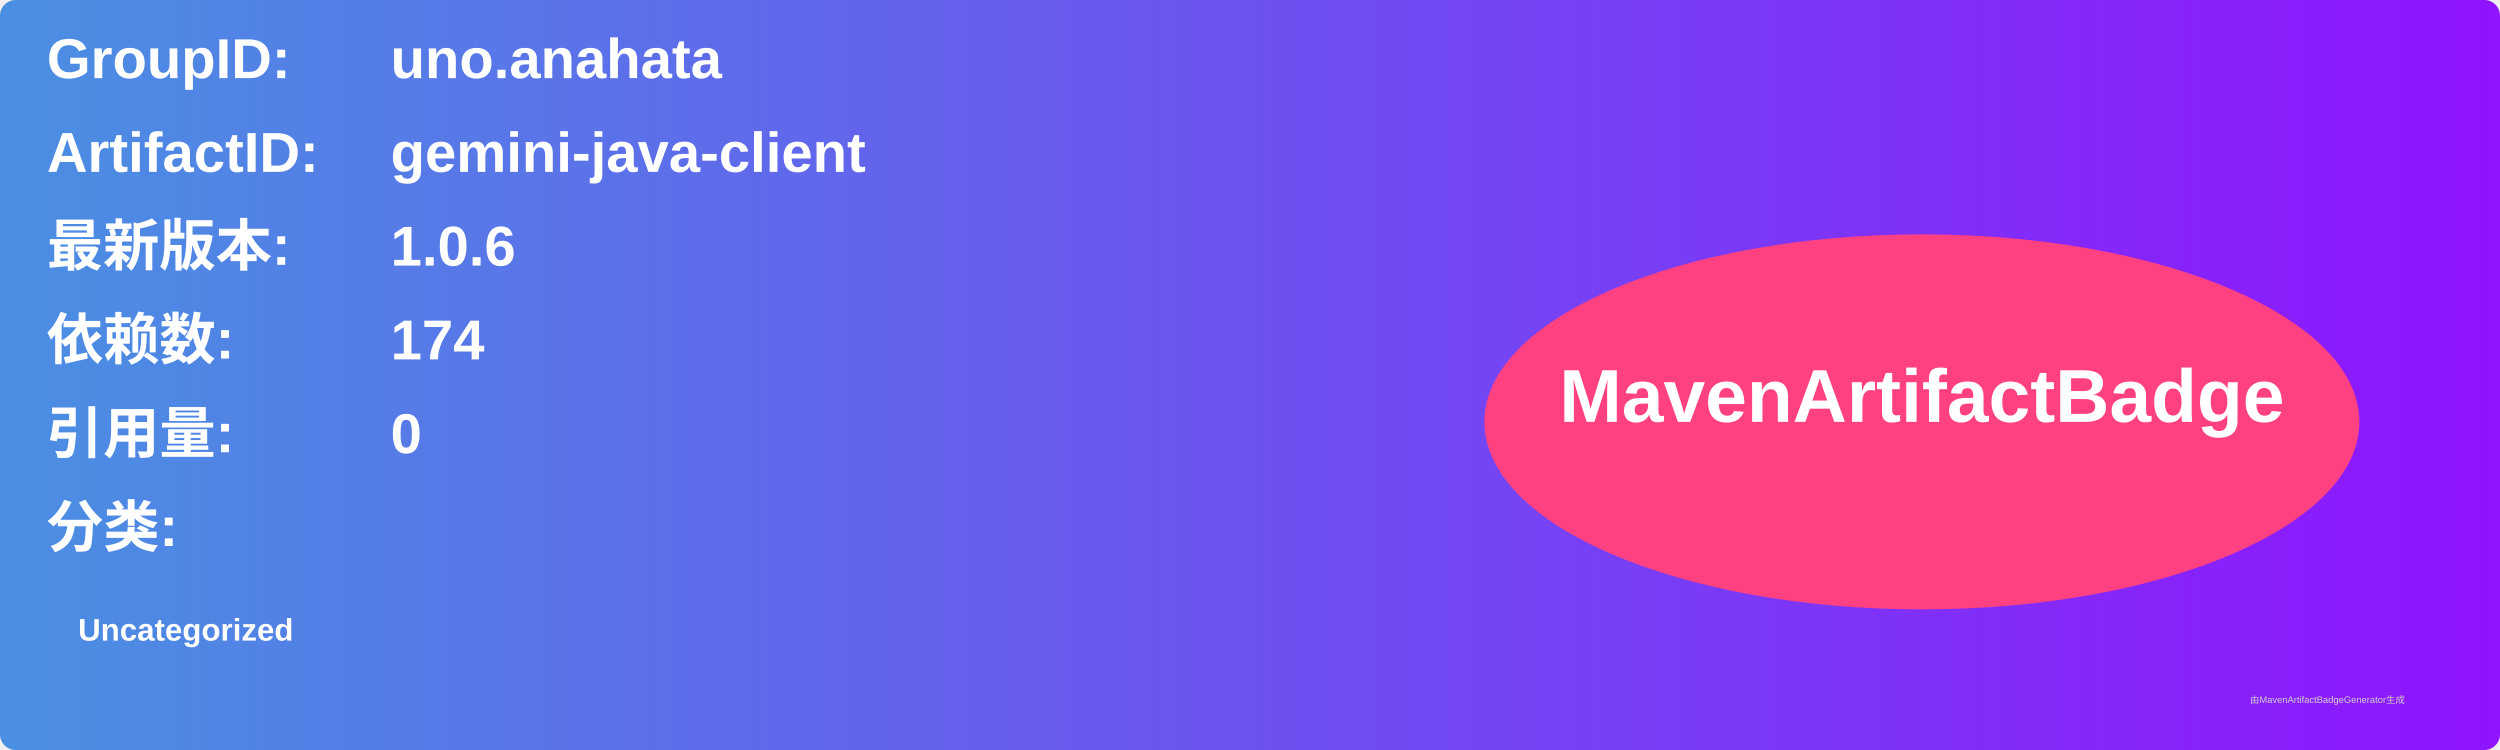
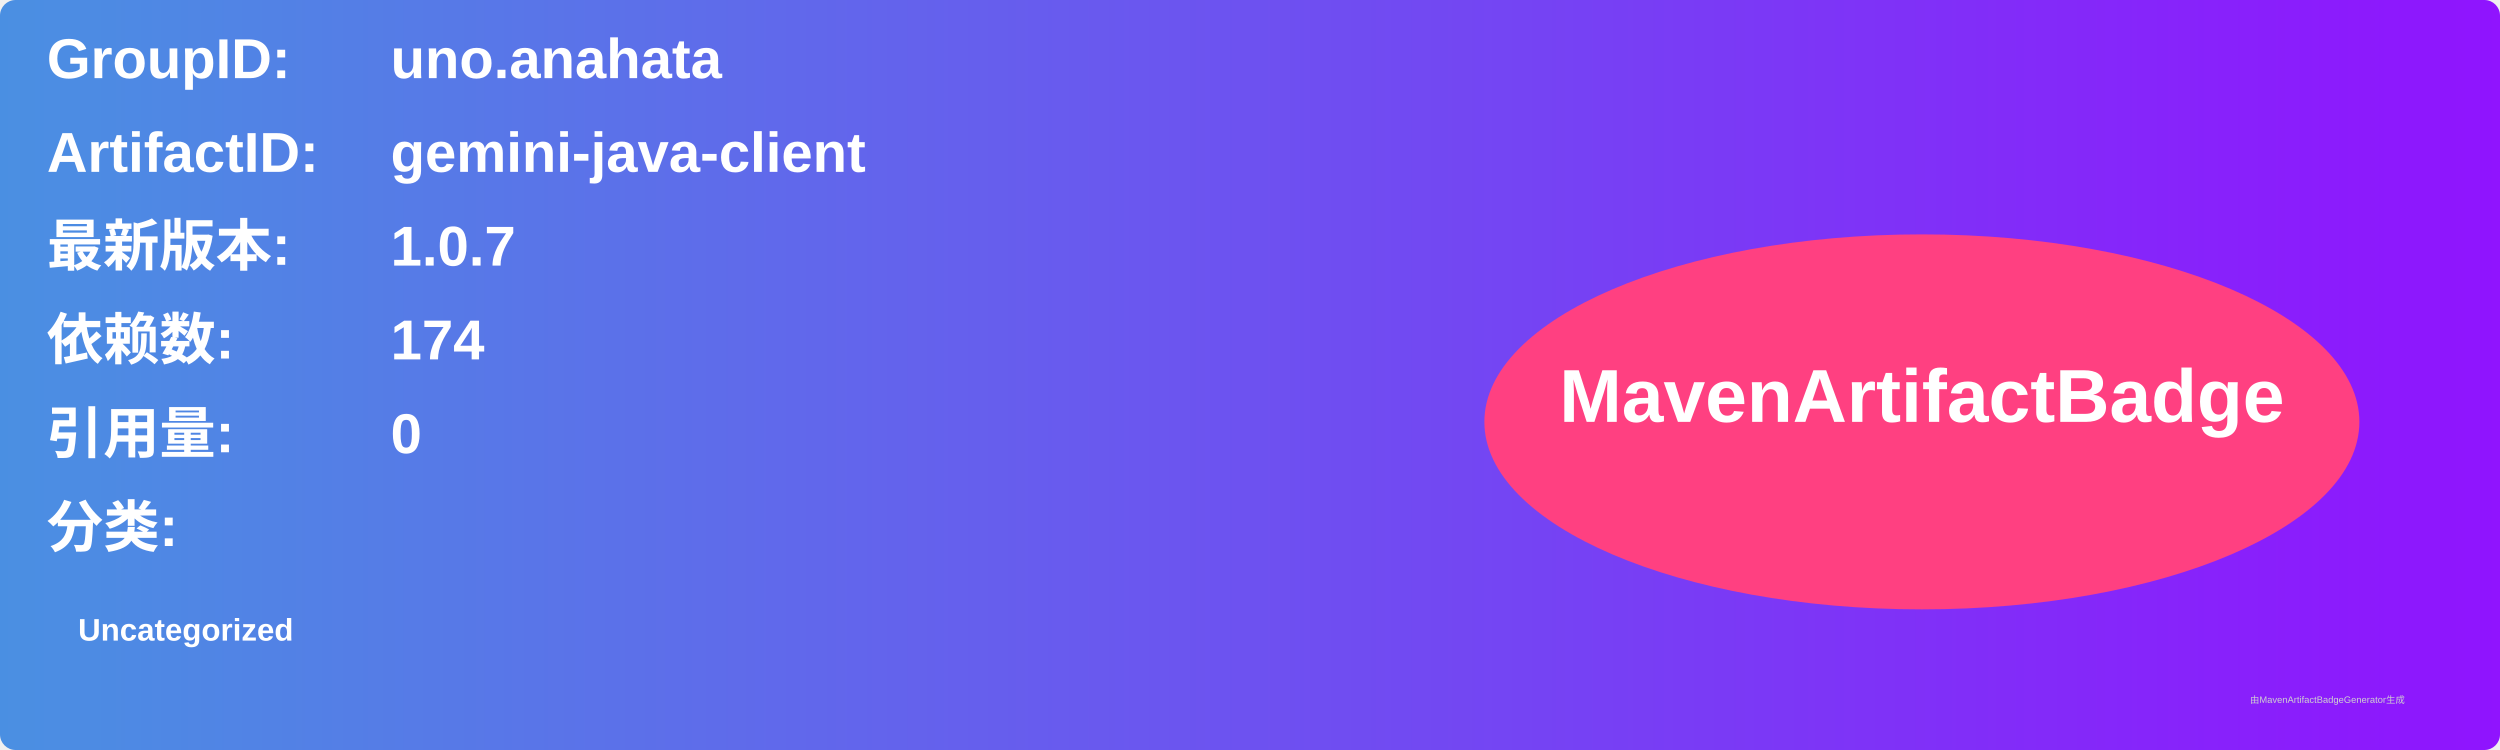
<svg xmlns="http://www.w3.org/2000/svg" width="800" height="240" viewBox="0 0 800 240">
  <linearGradient id="grad" x1="0%" y1="0%" x2="100%" y2="0%">
    <stop offset="0%" stop-color="#4a90e2" />
    <stop offset="100%" stop-color="#9013fe" />
  </linearGradient>
  <rect width="100%" height="100%" rx="5" ry="5" fill="url(#grad)" />
  <g transform="translate(15, 15)">
    <text x="0" y="10" font-family="Arial" font-size="18" fill="white" font-weight="bold" width="260">GroupID:</text>
    <text x="110" y="10" font-family="Arial" font-size="18" fill="white" font-weight="bold" width="460">uno.anahata</text>
    <text x="0" y="40" font-family="Arial" font-size="18" fill="white" font-weight="bold" width="260">ArtifactID:</text>
    <text x="110" y="40" font-family="Arial" font-size="18" fill="white" font-weight="bold" width="460">gemini-java-client</text>
    <text x="0" y="70" font-family="Arial" font-size="18" fill="white" font-weight="bold">最新版本:</text>
    <text x="110" y="70" font-family="Arial" font-size="18" fill="white" font-weight="bold">
-       <tspan font-weight="bold">1.0.6</tspan>
+       <tspan font-weight="bold">1.0.7</tspan>
    </text>
    <text x="0" y="100" font-family="Arial" font-size="18" fill="white" font-weight="bold">依赖数: </text>
    <text x="110" y="100" font-family="Arial" font-size="18" fill="white">
      <tspan font-weight="bold">174</tspan>
    </text>
    <text x="0" y="130" font-family="Arial" font-size="18" fill="white" font-weight="bold">引用量: </text>
    <text x="110" y="130" font-family="Arial" font-size="18" fill="white">
      <tspan font-weight="bold">0</tspan>
    </text>
    <text x="0" y="160" font-family="Arial" font-size="18" fill="white" font-weight="bold">分类:</text>
    <text x="10" y="190" font-family="Arial" font-size="10" fill="white">
      <tspan font-weight="bold">Uncategorized</tspan>
    </text>
    <ellipse cx="600" cy="120" rx="140" ry="60" fill="#ff4081" />
    <text x="600" y="120" text-anchor="middle" font-family="Arial" font-size="24" fill="white" font-weight="bold">MavenArtifactBadge</text>
  </g>
  <text x="720" y="225" font-family="Arial" font-size="3" fill="#d0d0d0">由MavenArtifactBadgeGenerator生成</text>
</svg>
